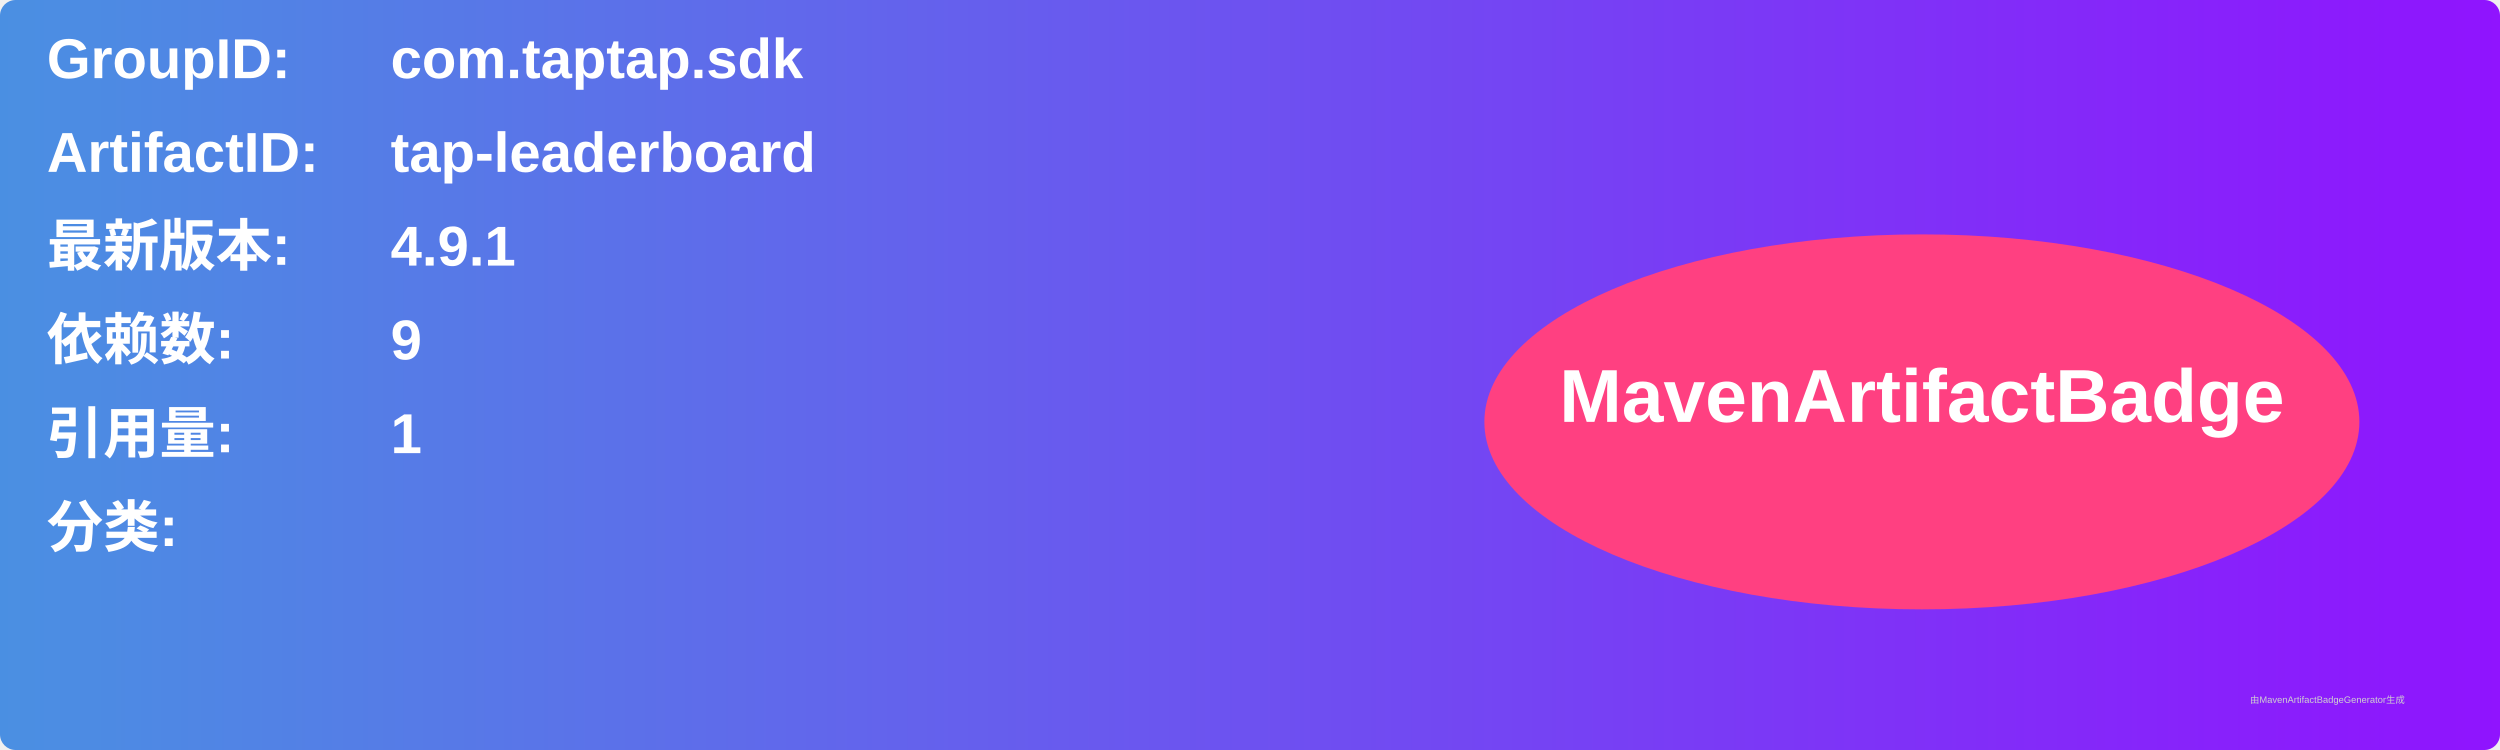
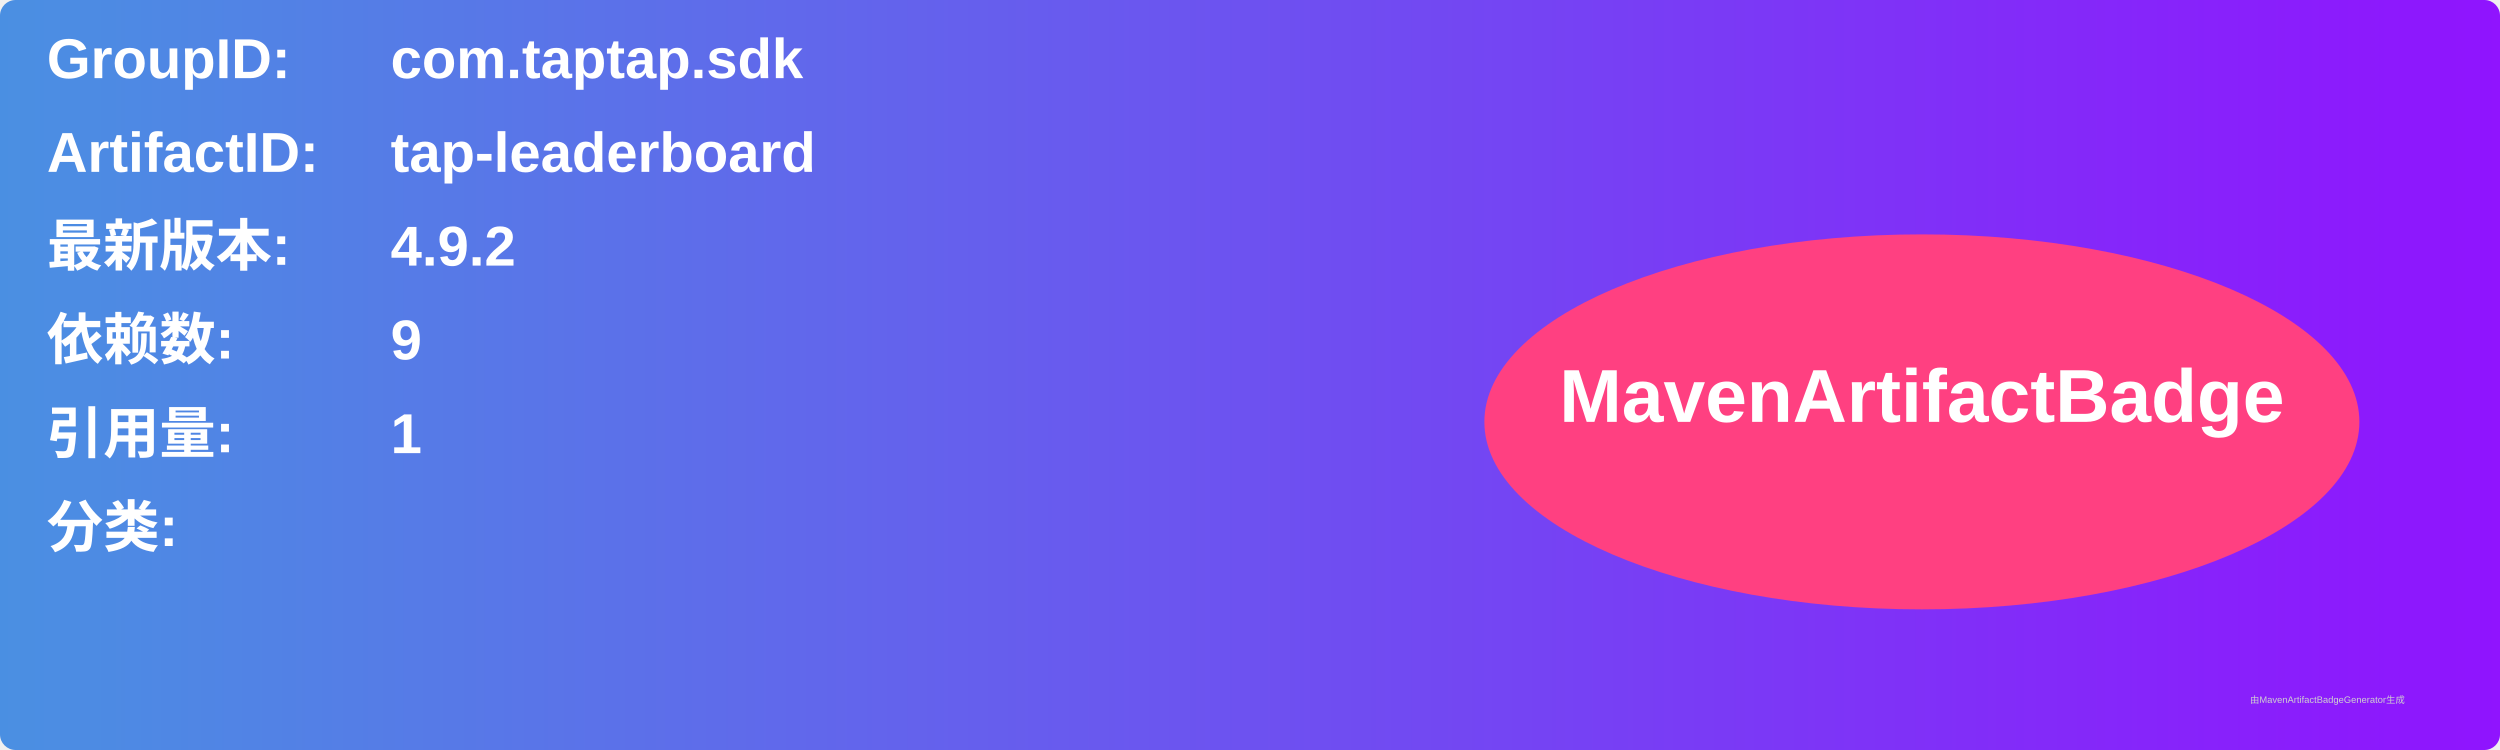
<svg xmlns="http://www.w3.org/2000/svg" width="800" height="240" viewBox="0 0 800 240">
  <linearGradient id="grad" x1="0%" y1="0%" x2="100%" y2="0%">
    <stop offset="0%" stop-color="#4a90e2" />
    <stop offset="100%" stop-color="#9013fe" />
  </linearGradient>
  <rect width="100%" height="100%" rx="5" ry="5" fill="url(#grad)" />
  <g transform="translate(15, 15)">
    <text x="0" y="10" font-family="Arial" font-size="18" fill="white" font-weight="bold" width="260">GroupID:</text>
    <text x="110" y="10" font-family="Arial" font-size="18" fill="white" font-weight="bold" width="460">com.taptap.sdk</text>
    <text x="0" y="40" font-family="Arial" font-size="18" fill="white" font-weight="bold" width="260">ArtifactID:</text>
    <text x="110" y="40" font-family="Arial" font-size="18" fill="white" font-weight="bold" width="460">tap-leaderboard</text>
    <text x="0" y="70" font-family="Arial" font-size="18" fill="white" font-weight="bold">最新版本:</text>
    <text x="110" y="70" font-family="Arial" font-size="18" fill="white" font-weight="bold">
-       <tspan font-weight="bold">4.9.1</tspan>
+       <tspan font-weight="bold">4.9.2</tspan>
    </text>
    <text x="0" y="100" font-family="Arial" font-size="18" fill="white" font-weight="bold">依赖数: </text>
    <text x="110" y="100" font-family="Arial" font-size="18" fill="white">
      <tspan font-weight="bold">9</tspan>
    </text>
    <text x="0" y="130" font-family="Arial" font-size="18" fill="white" font-weight="bold">引用量: </text>
    <text x="110" y="130" font-family="Arial" font-size="18" fill="white">
      <tspan font-weight="bold">1</tspan>
    </text>
    <text x="0" y="160" font-family="Arial" font-size="18" fill="white" font-weight="bold">分类:</text>
    <text x="10" y="190" font-family="Arial" font-size="10" fill="white">
      <tspan font-weight="bold" />
    </text>
    <ellipse cx="600" cy="120" rx="140" ry="60" fill="#ff4081" />
    <text x="600" y="120" text-anchor="middle" font-family="Arial" font-size="24" fill="white" font-weight="bold">MavenArtifactBadge</text>
  </g>
  <text x="720" y="225" font-family="Arial" font-size="3" fill="#d0d0d0">由MavenArtifactBadgeGenerator生成</text>
</svg>
